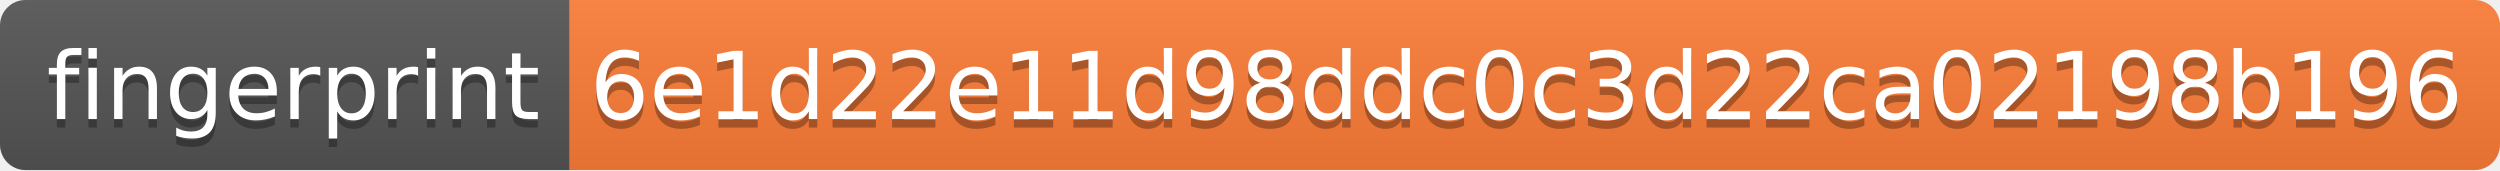
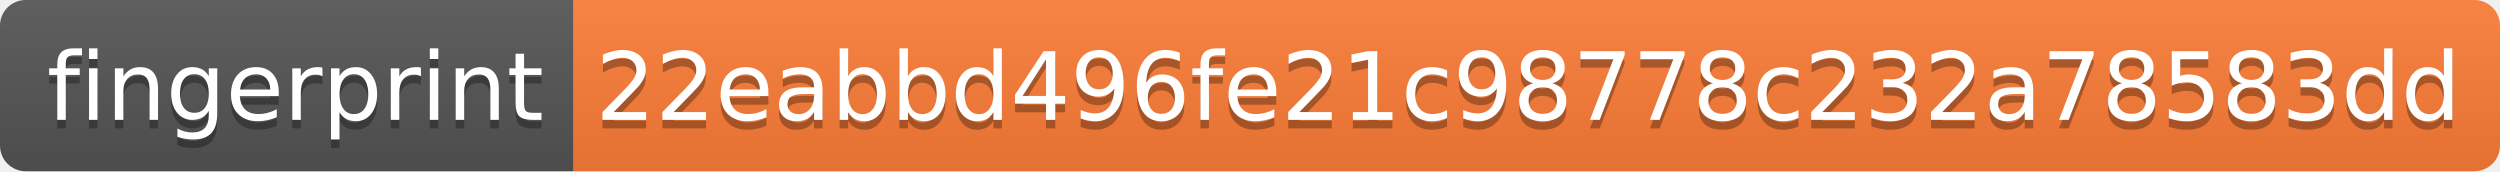
- <svg xmlns="http://www.w3.org/2000/svg" width="294" height="20" role="img" aria-label="fingerprint: 6e1d22e11d98ddc0c3d22ca02198b196">
+ <svg xmlns="http://www.w3.org/2000/svg" width="292" height="20" role="img" aria-label="fingerprint: 22eabbd496fe21c98778c232a78583dd">
  <linearGradient id="s" x2="0" y2="100%">
    <stop offset="0" stop-color="#bbb" stop-opacity=".1" />
    <stop offset="1" stop-opacity=".1" />
  </linearGradient>
  <clipPath id="r">
-     <rect width="294" height="20" rx="3" fill="#fff" />
+     <rect width="292" height="20" rx="3" fill="#fff" />
  </clipPath>
  <g clip-path="url(#r)">
    <rect width="67" height="20" fill="#555" />
-     <rect x="67" width="227" height="20" fill="#fe7d37" />
-     <rect width="294" height="20" fill="url(#s)" />
+     <rect x="67" width="225" height="20" fill="#fe7d37" />
+     <rect width="292" height="20" fill="url(#s)" />
  </g>
  <g fill="#fff" text-anchor="middle" font-family="Verdana,Geneva,DejaVu Sans,sans-serif" text-rendering="geometricPrecision" font-size="110">
    <text aria-hidden="true" x="345" y="150" fill="#010101" fill-opacity=".3" transform="scale(.1)" textLength="570">fingerprint</text>
    <text x="345" y="140" transform="scale(.1)" fill="#fff" textLength="570">fingerprint</text>
-     <text aria-hidden="true" x="1795" y="150" fill="#010101" fill-opacity=".3" transform="scale(.1)" textLength="2170">6e1d22e11d98ddc0c3d22ca02198b196</text>
-     <text x="1795" y="140" transform="scale(.1)" fill="#fff" textLength="2170">6e1d22e11d98ddc0c3d22ca02198b196</text>
+     <text aria-hidden="true" x="1785" y="150" fill="#010101" fill-opacity=".3" transform="scale(.1)" textLength="2150">22eabbd496fe21c98778c232a78583dd</text>
+     <text x="1785" y="140" transform="scale(.1)" fill="#fff" textLength="2150">22eabbd496fe21c98778c232a78583dd</text>
  </g>
</svg>
